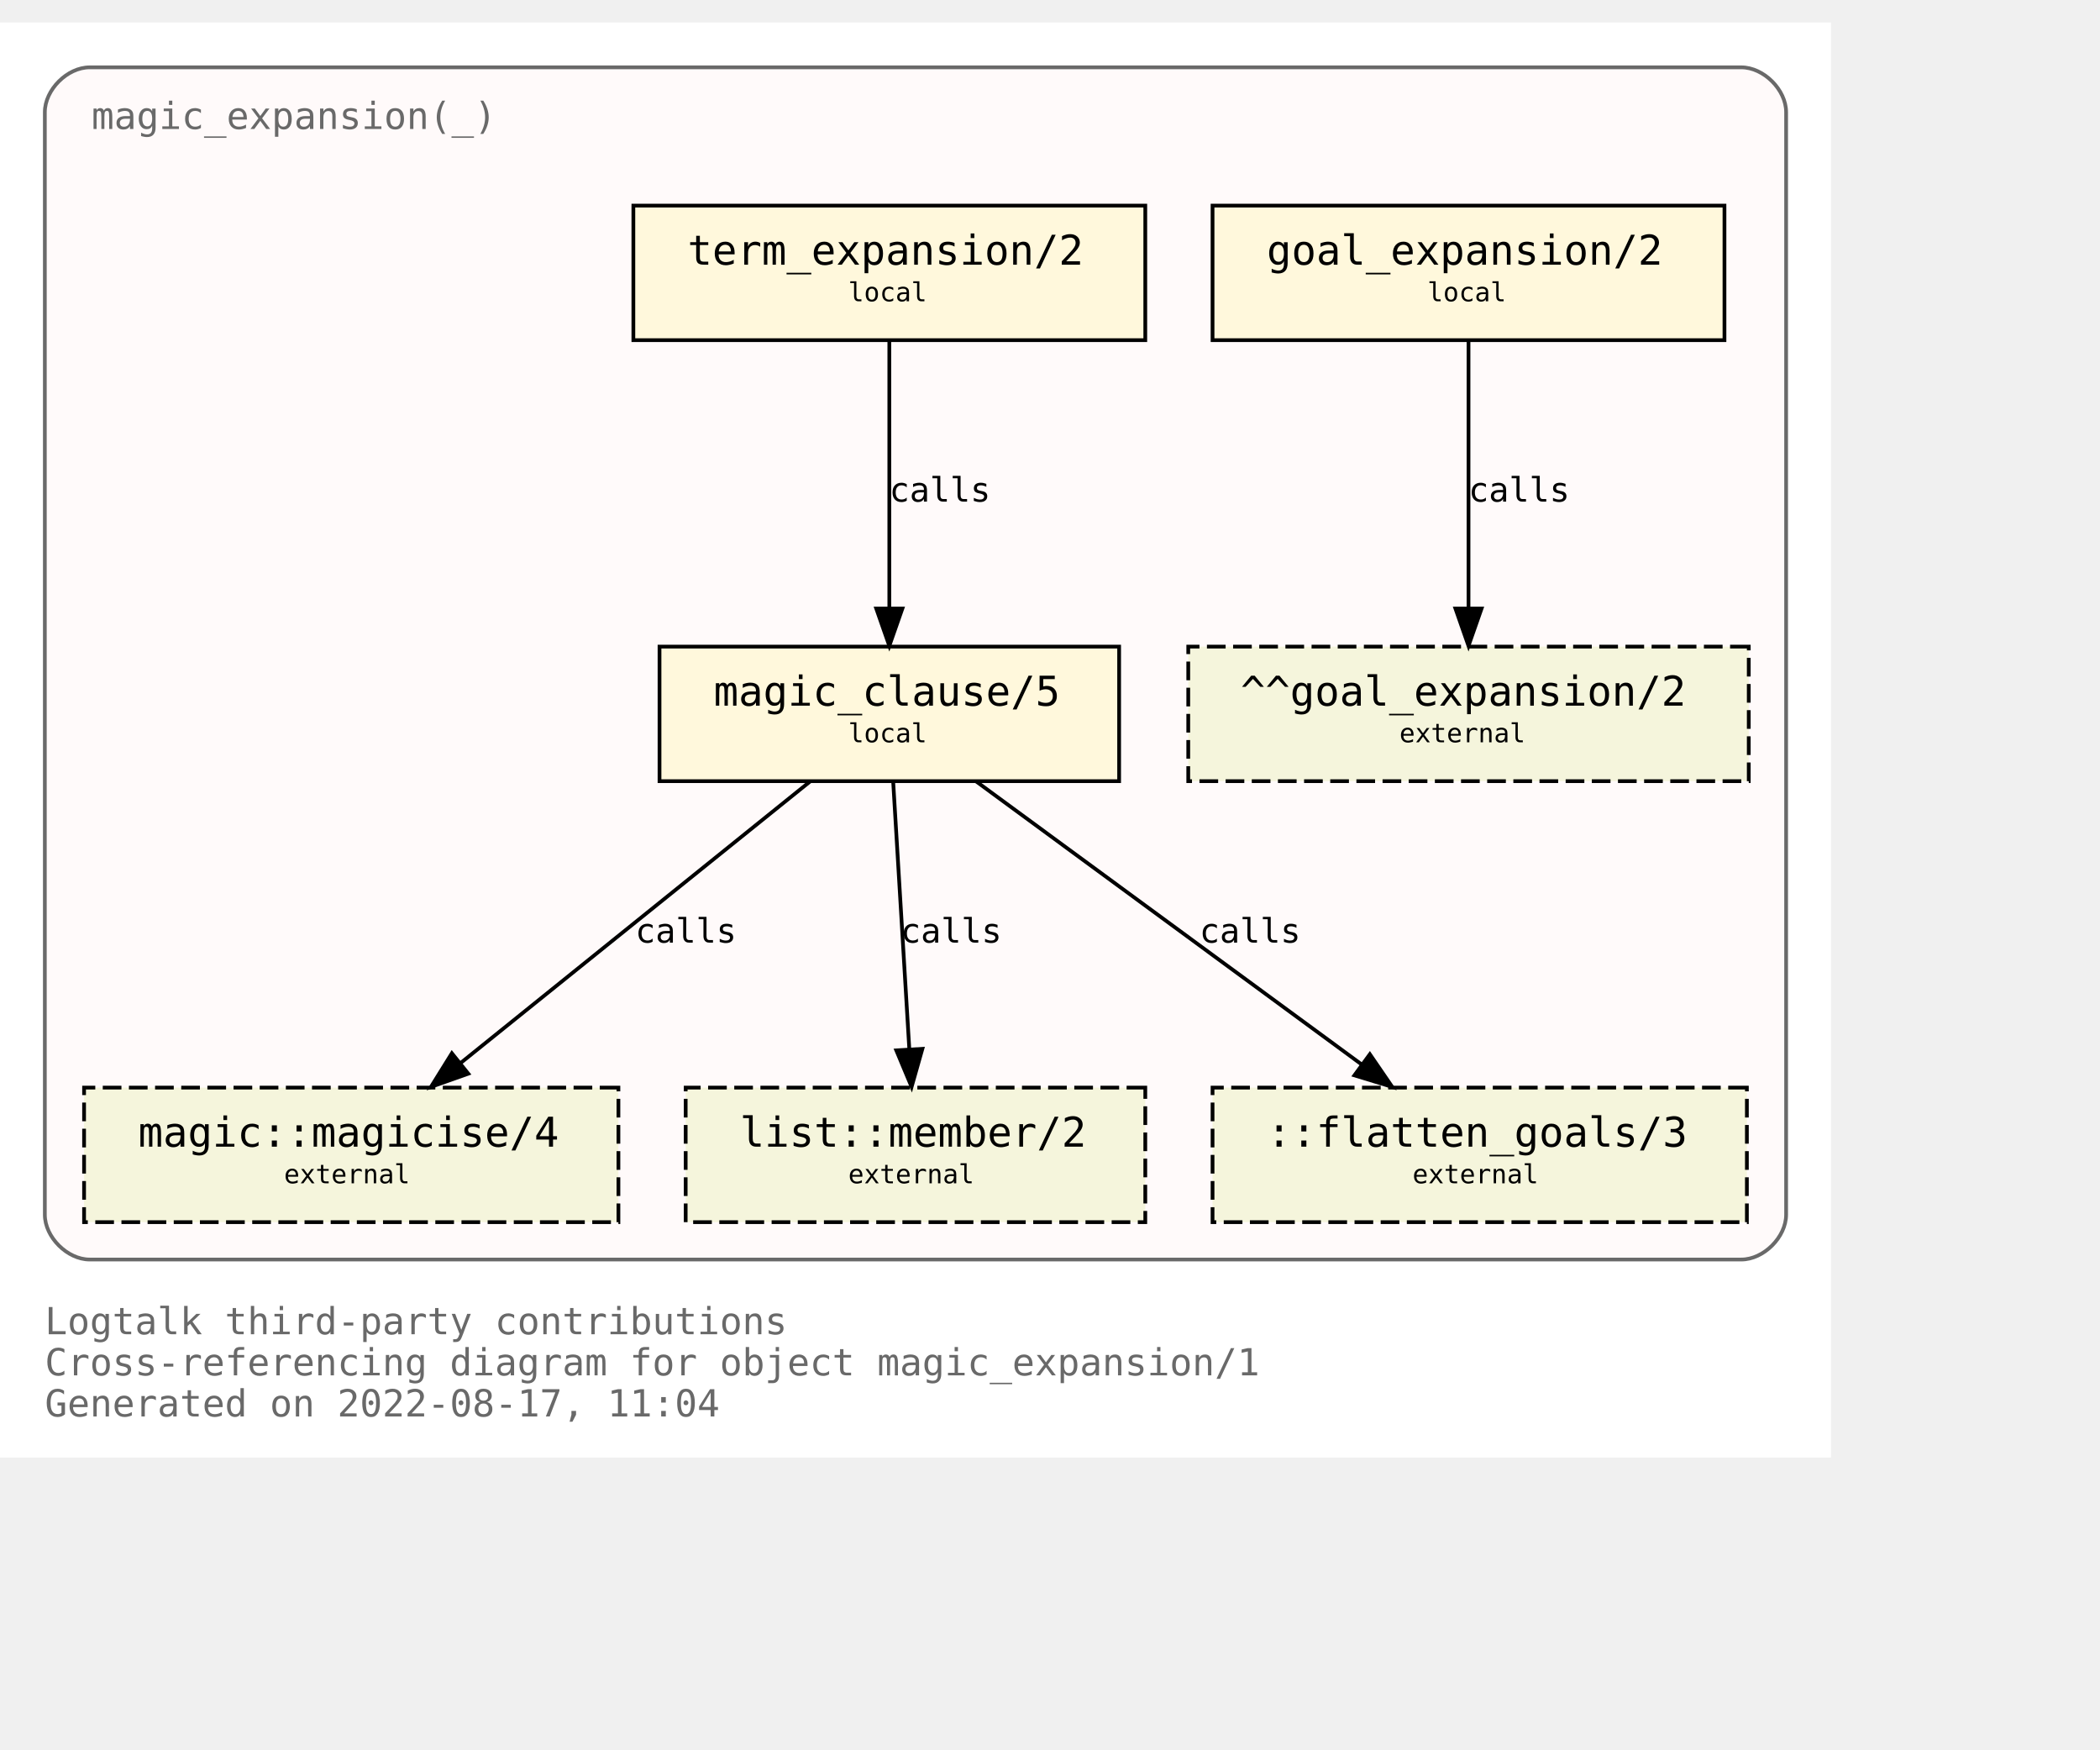
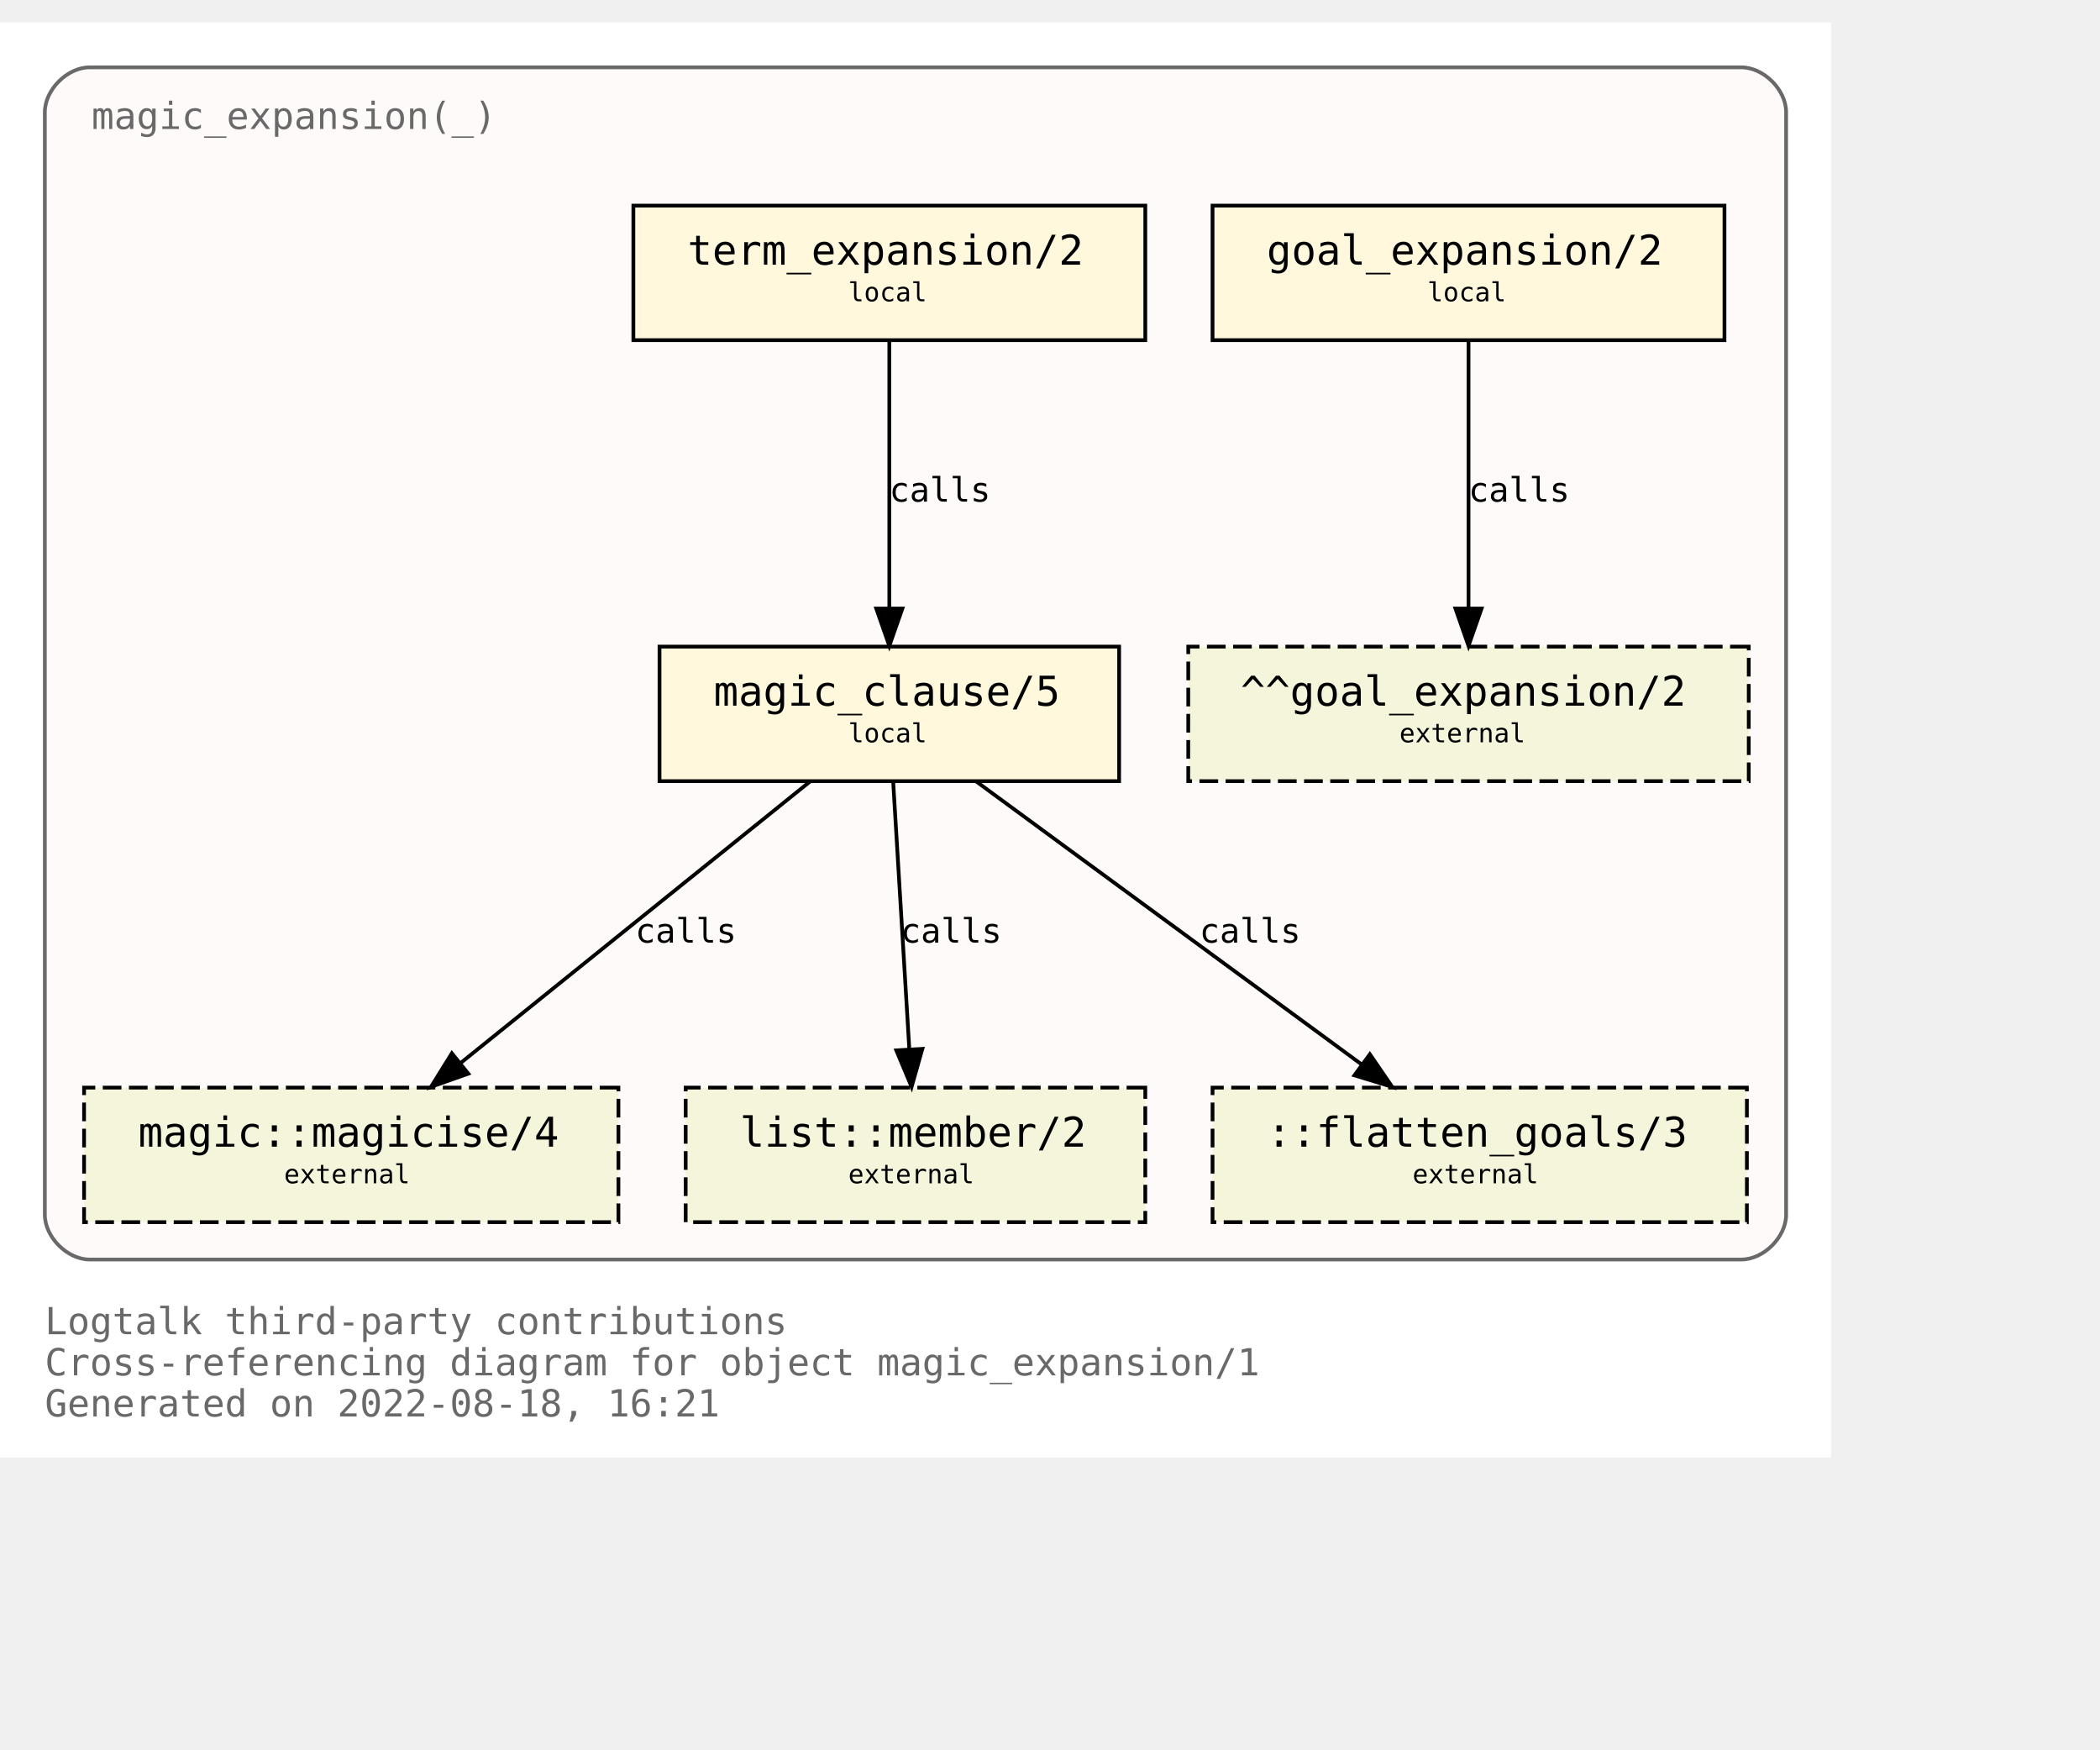
<svg xmlns="http://www.w3.org/2000/svg" xmlns:xlink="http://www.w3.org/1999/xlink" width="634pt" height="528pt" viewBox="72.00 72.00 562.00 456.00">
  <g id="graph0" class="graph" transform="scale(1 1) rotate(0) translate(76 452)">
    <polygon fill="white" stroke="transparent" points="-4,4 -4,-380 486,-380 486,4 -4,4" />
    <text text-anchor="start" x="8" y="-29" font-family="Monospace" font-size="10.00" fill="dimgray">Logtalk third-party contributions</text>
    <text text-anchor="start" x="8" y="-18" font-family="Monospace" font-size="10.00" fill="dimgray">Cross-referencing diagram for object magic_expansion/1</text>
-     <text text-anchor="start" x="8" y="-7" font-family="Monospace" font-size="10.00" fill="dimgray">Generated on 2022-08-17, 11:04</text>
+     <text text-anchor="start" x="8" y="-7" font-family="Monospace" font-size="10.00" fill="dimgray">Generated on 2022-08-18, 16:21</text>
    <g id="clust1" class="cluster">
      <g id="a_clust1">
        <a xlink:title="magic_expansion(_)">
          <path fill="snow" stroke="dimgray" d="M20,-49C20,-49 462,-49 462,-49 468,-49 474,-55 474,-61 474,-61 474,-356 474,-356 474,-362 468,-368 462,-368 462,-368 20,-368 20,-368 14,-368 8,-362 8,-356 8,-356 8,-61 8,-61 8,-55 14,-49 20,-49" />
          <g id="a_clust1_0">
-             <a xlink:href="https://github.com/LogtalkDotOrg/logtalk3/tree/71931f9a84223a67270eba5aefd4fad8c8b301e1/contributions/verdi_neruda/magic_expansion.lgt" xlink:title="https://github.com/LogtalkDotOrg/logtalk3/tree/71931f9a84223a67270eba5aefd4fad8c8b301e1/contributions/verdi_neruda/magic_expansion.lgt">
+             <a xlink:href="https://github.com/LogtalkDotOrg/logtalk3/tree/07af43863457fce14a1db8fe3e021d42ed319773/contributions/verdi_neruda/magic_expansion.lgt" xlink:title="https://github.com/LogtalkDotOrg/logtalk3/tree/07af43863457fce14a1db8fe3e021d42ed319773/contributions/verdi_neruda/magic_expansion.lgt">
              <text text-anchor="start" x="20.5" y="-351.5" font-family="Monospace" font-size="10.00" fill="dimgray">magic_expansion(_)</text>
            </a>
          </g>
        </a>
      </g>
    </g>
    <g id="node1" class="node">
      <g id="a_node1">
-         <a xlink:href="https://github.com/LogtalkDotOrg/logtalk3/tree/71931f9a84223a67270eba5aefd4fad8c8b301e1/contributions/verdi_neruda/magic_expansion.lgt#L51" xlink:title="https://github.com/LogtalkDotOrg/logtalk3/tree/71931f9a84223a67270eba5aefd4fad8c8b301e1/contributions/verdi_neruda/magic_expansion.lgt#L51">
+         <a xlink:href="https://github.com/LogtalkDotOrg/logtalk3/tree/07af43863457fce14a1db8fe3e021d42ed319773/contributions/verdi_neruda/magic_expansion.lgt#L51" xlink:title="https://github.com/LogtalkDotOrg/logtalk3/tree/07af43863457fce14a1db8fe3e021d42ed319773/contributions/verdi_neruda/magic_expansion.lgt#L51">
          <polygon fill="cornsilk" stroke="black" points="457.5,-331 320.5,-331 320.5,-295 457.5,-295 457.5,-331" />
          <text text-anchor="start" x="329" y="-315.8" font-family="Monospace" font-size="9.00"> </text>
          <text text-anchor="start" x="335" y="-315.2" font-family="Monospace" font-size="11.00">goal_expansion/2</text>
          <text text-anchor="start" x="444" y="-315.8" font-family="Monospace" font-size="9.00"> </text>
          <text text-anchor="start" x="329" y="-304.8" font-family="Monospace" font-size="9.00"> </text>
          <text text-anchor="start" x="378" y="-305.4" font-family="Monospace" font-size="7.00">local</text>
          <text text-anchor="start" x="444" y="-304.8" font-family="Monospace" font-size="9.00"> </text>
        </a>
      </g>
    </g>
    <g id="node7" class="node">
      <polygon fill="beige" stroke="black" stroke-dasharray="5,2" points="464,-213 314,-213 314,-177 464,-177 464,-213" />
      <text text-anchor="start" x="322" y="-197.8" font-family="Monospace" font-size="9.00"> </text>
      <text text-anchor="start" x="328" y="-197.2" font-family="Monospace" font-size="11.00">^^goal_expansion/2</text>
      <text text-anchor="start" x="450" y="-197.8" font-family="Monospace" font-size="9.00"> </text>
      <text text-anchor="start" x="322" y="-186.8" font-family="Monospace" font-size="9.00"> </text>
      <text text-anchor="start" x="370.5" y="-187.4" font-family="Monospace" font-size="7.00">external</text>
      <text text-anchor="start" x="450" y="-186.8" font-family="Monospace" font-size="9.00"> </text>
    </g>
    <g id="edge3" class="edge">
      <g id="a_edge3">
-         <a xlink:href="https://github.com/LogtalkDotOrg/logtalk3/tree/71931f9a84223a67270eba5aefd4fad8c8b301e1/contributions/verdi_neruda/magic_expansion.lgt#L51" xlink:title="calls">
+         <a xlink:href="https://github.com/LogtalkDotOrg/logtalk3/tree/07af43863457fce14a1db8fe3e021d42ed319773/contributions/verdi_neruda/magic_expansion.lgt#L51" xlink:title="calls">
          <path fill="none" stroke="black" d="M389,-294.88C389,-276.04 389,-245.47 389,-223.3" />
          <polygon fill="black" stroke="black" points="392.5,-223.19 389,-213.19 385.5,-223.19 392.5,-223.19" />
        </a>
      </g>
      <g id="a_edge3-label">
-         <a xlink:href="https://github.com/LogtalkDotOrg/logtalk3/tree/71931f9a84223a67270eba5aefd4fad8c8b301e1/contributions/verdi_neruda/magic_expansion.lgt#L51" xlink:title="https://github.com/LogtalkDotOrg/logtalk3/tree/71931f9a84223a67270eba5aefd4fad8c8b301e1/contributions/verdi_neruda/magic_expansion.lgt#L51">
+         <a xlink:href="https://github.com/LogtalkDotOrg/logtalk3/tree/07af43863457fce14a1db8fe3e021d42ed319773/contributions/verdi_neruda/magic_expansion.lgt#L51" xlink:title="https://github.com/LogtalkDotOrg/logtalk3/tree/07af43863457fce14a1db8fe3e021d42ed319773/contributions/verdi_neruda/magic_expansion.lgt#L51">
          <text text-anchor="start" x="389" y="-251.8" font-family="Monospace" font-size="9.00">calls</text>
        </a>
      </g>
    </g>
    <g id="node2" class="node">
      <g id="a_node2">
-         <a xlink:href="https://github.com/LogtalkDotOrg/logtalk3/tree/71931f9a84223a67270eba5aefd4fad8c8b301e1/contributions/verdi_neruda/magic_expansion.lgt#L54" xlink:title="https://github.com/LogtalkDotOrg/logtalk3/tree/71931f9a84223a67270eba5aefd4fad8c8b301e1/contributions/verdi_neruda/magic_expansion.lgt#L54">
+         <a xlink:href="https://github.com/LogtalkDotOrg/logtalk3/tree/07af43863457fce14a1db8fe3e021d42ed319773/contributions/verdi_neruda/magic_expansion.lgt#L54" xlink:title="https://github.com/LogtalkDotOrg/logtalk3/tree/07af43863457fce14a1db8fe3e021d42ed319773/contributions/verdi_neruda/magic_expansion.lgt#L54">
          <polygon fill="cornsilk" stroke="black" points="302.5,-331 165.5,-331 165.5,-295 302.5,-295 302.5,-331" />
          <text text-anchor="start" x="174" y="-315.8" font-family="Monospace" font-size="9.00"> </text>
          <text text-anchor="start" x="180" y="-315.2" font-family="Monospace" font-size="11.00">term_expansion/2</text>
          <text text-anchor="start" x="289" y="-315.8" font-family="Monospace" font-size="9.00"> </text>
          <text text-anchor="start" x="174" y="-304.8" font-family="Monospace" font-size="9.00"> </text>
          <text text-anchor="start" x="223" y="-305.4" font-family="Monospace" font-size="7.00">local</text>
          <text text-anchor="start" x="289" y="-304.8" font-family="Monospace" font-size="9.00"> </text>
        </a>
      </g>
    </g>
    <g id="node3" class="node">
      <g id="a_node3">
-         <a xlink:href="https://github.com/LogtalkDotOrg/logtalk3/tree/71931f9a84223a67270eba5aefd4fad8c8b301e1/contributions/verdi_neruda/magic_expansion.lgt#L61" xlink:title="https://github.com/LogtalkDotOrg/logtalk3/tree/71931f9a84223a67270eba5aefd4fad8c8b301e1/contributions/verdi_neruda/magic_expansion.lgt#L61">
+         <a xlink:href="https://github.com/LogtalkDotOrg/logtalk3/tree/07af43863457fce14a1db8fe3e021d42ed319773/contributions/verdi_neruda/magic_expansion.lgt#L61" xlink:title="https://github.com/LogtalkDotOrg/logtalk3/tree/07af43863457fce14a1db8fe3e021d42ed319773/contributions/verdi_neruda/magic_expansion.lgt#L61">
          <polygon fill="cornsilk" stroke="black" points="295.5,-213 172.5,-213 172.5,-177 295.5,-177 295.5,-213" />
          <text text-anchor="start" x="181" y="-197.8" font-family="Monospace" font-size="9.00"> </text>
          <text text-anchor="start" x="187" y="-197.2" font-family="Monospace" font-size="11.00">magic_clause/5</text>
          <text text-anchor="start" x="282" y="-197.8" font-family="Monospace" font-size="9.00"> </text>
          <text text-anchor="start" x="181" y="-186.8" font-family="Monospace" font-size="9.00"> </text>
          <text text-anchor="start" x="223" y="-187.4" font-family="Monospace" font-size="7.00">local</text>
          <text text-anchor="start" x="282" y="-186.8" font-family="Monospace" font-size="9.00"> </text>
        </a>
      </g>
    </g>
    <g id="edge1" class="edge">
      <g id="a_edge1">
-         <a xlink:href="https://github.com/LogtalkDotOrg/logtalk3/tree/71931f9a84223a67270eba5aefd4fad8c8b301e1/contributions/verdi_neruda/magic_expansion.lgt#L54" xlink:title="calls">
+         <a xlink:href="https://github.com/LogtalkDotOrg/logtalk3/tree/07af43863457fce14a1db8fe3e021d42ed319773/contributions/verdi_neruda/magic_expansion.lgt#L54" xlink:title="calls">
          <path fill="none" stroke="black" d="M234,-294.88C234,-276.04 234,-245.47 234,-223.3" />
          <polygon fill="black" stroke="black" points="237.5,-223.19 234,-213.19 230.5,-223.19 237.5,-223.19" />
        </a>
      </g>
      <g id="a_edge1-label">
-         <a xlink:href="https://github.com/LogtalkDotOrg/logtalk3/tree/71931f9a84223a67270eba5aefd4fad8c8b301e1/contributions/verdi_neruda/magic_expansion.lgt#L54" xlink:title="https://github.com/LogtalkDotOrg/logtalk3/tree/71931f9a84223a67270eba5aefd4fad8c8b301e1/contributions/verdi_neruda/magic_expansion.lgt#L54">
+         <a xlink:href="https://github.com/LogtalkDotOrg/logtalk3/tree/07af43863457fce14a1db8fe3e021d42ed319773/contributions/verdi_neruda/magic_expansion.lgt#L54" xlink:title="https://github.com/LogtalkDotOrg/logtalk3/tree/07af43863457fce14a1db8fe3e021d42ed319773/contributions/verdi_neruda/magic_expansion.lgt#L54">
          <text text-anchor="start" x="234" y="-251.8" font-family="Monospace" font-size="9.00">calls</text>
        </a>
      </g>
    </g>
    <g id="node4" class="node">
      <g id="a_node4">
        <a xlink:href="https://logtalk.org/library/magic_0.html#magicise/4" xlink:title="https://logtalk.org/library/magic_0.html#magicise/4">
          <polygon fill="beige" stroke="black" stroke-dasharray="5,2" points="161.5,-95 18.5,-95 18.5,-59 161.5,-59 161.5,-95" />
          <text text-anchor="start" x="27" y="-79.8" font-family="Monospace" font-size="9.00"> </text>
          <text text-anchor="start" x="33" y="-79.2" font-family="Monospace" font-size="11.00">magic::magicise/4</text>
          <text text-anchor="start" x="148" y="-79.8" font-family="Monospace" font-size="9.00"> </text>
          <text text-anchor="start" x="27" y="-68.8" font-family="Monospace" font-size="9.00"> </text>
          <text text-anchor="start" x="72" y="-69.4" font-family="Monospace" font-size="7.00">external</text>
          <text text-anchor="start" x="148" y="-68.8" font-family="Monospace" font-size="9.00"> </text>
        </a>
      </g>
    </g>
    <g id="edge4" class="edge">
      <g id="a_edge4">
-         <a xlink:href="https://github.com/LogtalkDotOrg/logtalk3/tree/71931f9a84223a67270eba5aefd4fad8c8b301e1/contributions/verdi_neruda/magic_expansion.lgt#L61" xlink:title="calls">
+         <a xlink:href="https://github.com/LogtalkDotOrg/logtalk3/tree/07af43863457fce14a1db8fe3e021d42ed319773/contributions/verdi_neruda/magic_expansion.lgt#L61" xlink:title="calls">
          <path fill="none" stroke="black" d="M212.75,-176.88C187.97,-156.92 146.88,-123.82 119.13,-101.47" />
          <polygon fill="black" stroke="black" points="121.32,-98.73 111.33,-95.19 116.93,-104.19 121.32,-98.73" />
        </a>
      </g>
      <g id="a_edge4-label">
-         <a xlink:href="https://github.com/LogtalkDotOrg/logtalk3/tree/71931f9a84223a67270eba5aefd4fad8c8b301e1/contributions/verdi_neruda/magic_expansion.lgt#L61" xlink:title="https://github.com/LogtalkDotOrg/logtalk3/tree/71931f9a84223a67270eba5aefd4fad8c8b301e1/contributions/verdi_neruda/magic_expansion.lgt#L61">
+         <a xlink:href="https://github.com/LogtalkDotOrg/logtalk3/tree/07af43863457fce14a1db8fe3e021d42ed319773/contributions/verdi_neruda/magic_expansion.lgt#L61" xlink:title="https://github.com/LogtalkDotOrg/logtalk3/tree/07af43863457fce14a1db8fe3e021d42ed319773/contributions/verdi_neruda/magic_expansion.lgt#L61">
          <text text-anchor="start" x="166" y="-133.8" font-family="Monospace" font-size="9.00">calls</text>
        </a>
      </g>
    </g>
    <g id="node5" class="node">
      <g id="a_node5">
        <a xlink:href="https://logtalk.org/library/listp_0.html#member/2" xlink:title="https://logtalk.org/library/listp_0.html#member/2">
          <polygon fill="beige" stroke="black" stroke-dasharray="5,2" points="302.5,-95 179.5,-95 179.5,-59 302.5,-59 302.5,-95" />
          <text text-anchor="start" x="188" y="-79.8" font-family="Monospace" font-size="9.00"> </text>
          <text text-anchor="start" x="194" y="-79.2" font-family="Monospace" font-size="11.00">list::member/2</text>
          <text text-anchor="start" x="289" y="-79.8" font-family="Monospace" font-size="9.00"> </text>
          <text text-anchor="start" x="188" y="-68.8" font-family="Monospace" font-size="9.00"> </text>
          <text text-anchor="start" x="223" y="-69.4" font-family="Monospace" font-size="7.00">external</text>
          <text text-anchor="start" x="289" y="-68.8" font-family="Monospace" font-size="9.00"> </text>
        </a>
      </g>
    </g>
    <g id="edge5" class="edge">
      <g id="a_edge5">
-         <a xlink:href="https://github.com/LogtalkDotOrg/logtalk3/tree/71931f9a84223a67270eba5aefd4fad8c8b301e1/contributions/verdi_neruda/magic_expansion.lgt#L61" xlink:title="calls">
+         <a xlink:href="https://github.com/LogtalkDotOrg/logtalk3/tree/07af43863457fce14a1db8fe3e021d42ed319773/contributions/verdi_neruda/magic_expansion.lgt#L61" xlink:title="calls">
          <path fill="none" stroke="black" d="M235.03,-176.88C236.17,-158.04 238.01,-127.47 239.35,-105.3" />
          <polygon fill="black" stroke="black" points="242.85,-105.38 239.96,-95.19 235.87,-104.96 242.85,-105.38" />
        </a>
      </g>
      <g id="a_edge5-label">
-         <a xlink:href="https://github.com/LogtalkDotOrg/logtalk3/tree/71931f9a84223a67270eba5aefd4fad8c8b301e1/contributions/verdi_neruda/magic_expansion.lgt#L61" xlink:title="https://github.com/LogtalkDotOrg/logtalk3/tree/71931f9a84223a67270eba5aefd4fad8c8b301e1/contributions/verdi_neruda/magic_expansion.lgt#L61">
+         <a xlink:href="https://github.com/LogtalkDotOrg/logtalk3/tree/07af43863457fce14a1db8fe3e021d42ed319773/contributions/verdi_neruda/magic_expansion.lgt#L61" xlink:title="https://github.com/LogtalkDotOrg/logtalk3/tree/07af43863457fce14a1db8fe3e021d42ed319773/contributions/verdi_neruda/magic_expansion.lgt#L61">
          <text text-anchor="start" x="237" y="-133.8" font-family="Monospace" font-size="9.00">calls</text>
        </a>
      </g>
    </g>
    <g id="node6" class="node">
      <polygon fill="beige" stroke="black" stroke-dasharray="5,2" points="463.5,-95 320.5,-95 320.5,-59 463.5,-59 463.5,-95" />
      <text text-anchor="start" x="329" y="-79.8" font-family="Monospace" font-size="9.00"> </text>
      <text text-anchor="start" x="335" y="-79.2" font-family="Monospace" font-size="11.00">::flatten_goals/3</text>
      <text text-anchor="start" x="450" y="-79.8" font-family="Monospace" font-size="9.00"> </text>
      <text text-anchor="start" x="329" y="-68.8" font-family="Monospace" font-size="9.00"> </text>
      <text text-anchor="start" x="374" y="-69.4" font-family="Monospace" font-size="7.00">external</text>
      <text text-anchor="start" x="450" y="-68.8" font-family="Monospace" font-size="9.00"> </text>
    </g>
    <g id="edge2" class="edge">
      <g id="a_edge2">
-         <a xlink:href="https://github.com/LogtalkDotOrg/logtalk3/tree/71931f9a84223a67270eba5aefd4fad8c8b301e1/contributions/verdi_neruda/magic_expansion.lgt#L61" xlink:title="calls">
+         <a xlink:href="https://github.com/LogtalkDotOrg/logtalk3/tree/07af43863457fce14a1db8fe3e021d42ed319773/contributions/verdi_neruda/magic_expansion.lgt#L61" xlink:title="calls">
          <path fill="none" stroke="black" d="M257.31,-176.88C284.62,-156.84 329.98,-123.53 360.43,-101.18" />
          <polygon fill="black" stroke="black" points="362.6,-103.93 368.59,-95.19 358.46,-98.28 362.6,-103.93" />
        </a>
      </g>
      <g id="a_edge2-label">
-         <a xlink:href="https://github.com/LogtalkDotOrg/logtalk3/tree/71931f9a84223a67270eba5aefd4fad8c8b301e1/contributions/verdi_neruda/magic_expansion.lgt#L61" xlink:title="https://github.com/LogtalkDotOrg/logtalk3/tree/71931f9a84223a67270eba5aefd4fad8c8b301e1/contributions/verdi_neruda/magic_expansion.lgt#L61">
+         <a xlink:href="https://github.com/LogtalkDotOrg/logtalk3/tree/07af43863457fce14a1db8fe3e021d42ed319773/contributions/verdi_neruda/magic_expansion.lgt#L61" xlink:title="https://github.com/LogtalkDotOrg/logtalk3/tree/07af43863457fce14a1db8fe3e021d42ed319773/contributions/verdi_neruda/magic_expansion.lgt#L61">
          <text text-anchor="start" x="317" y="-133.8" font-family="Monospace" font-size="9.00">calls</text>
        </a>
      </g>
    </g>
  </g>
</svg>
